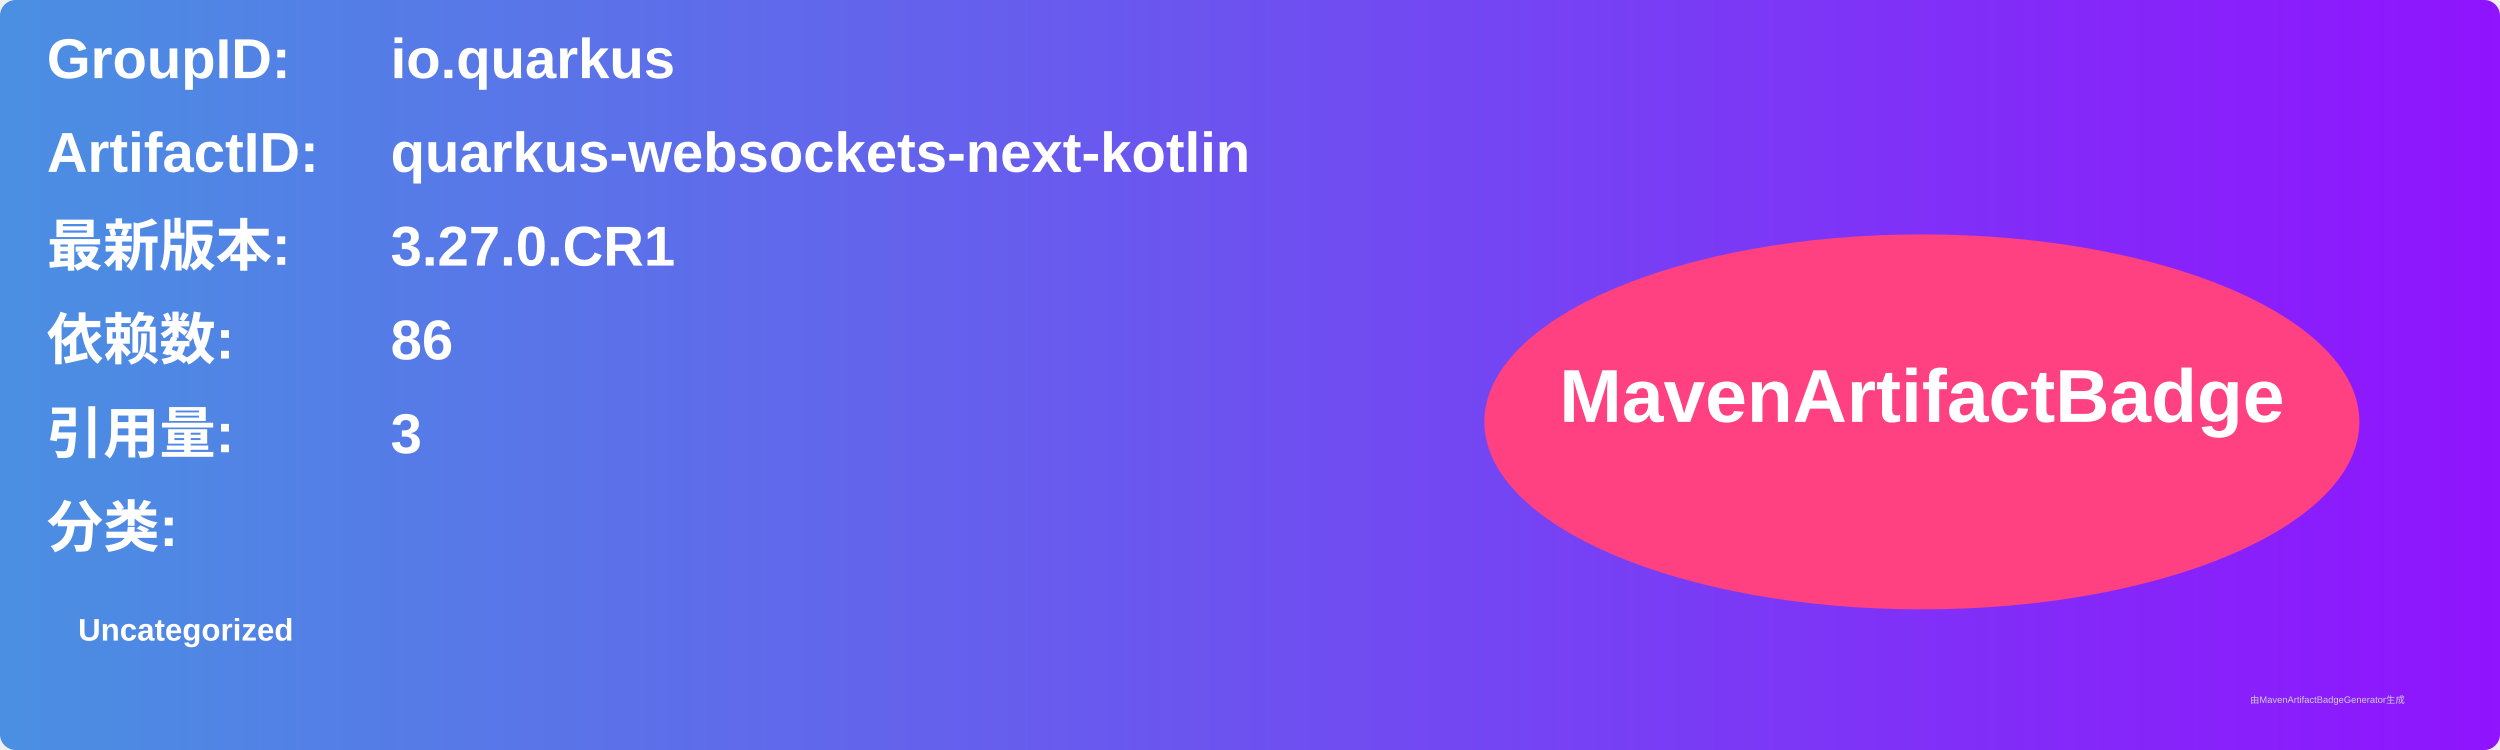
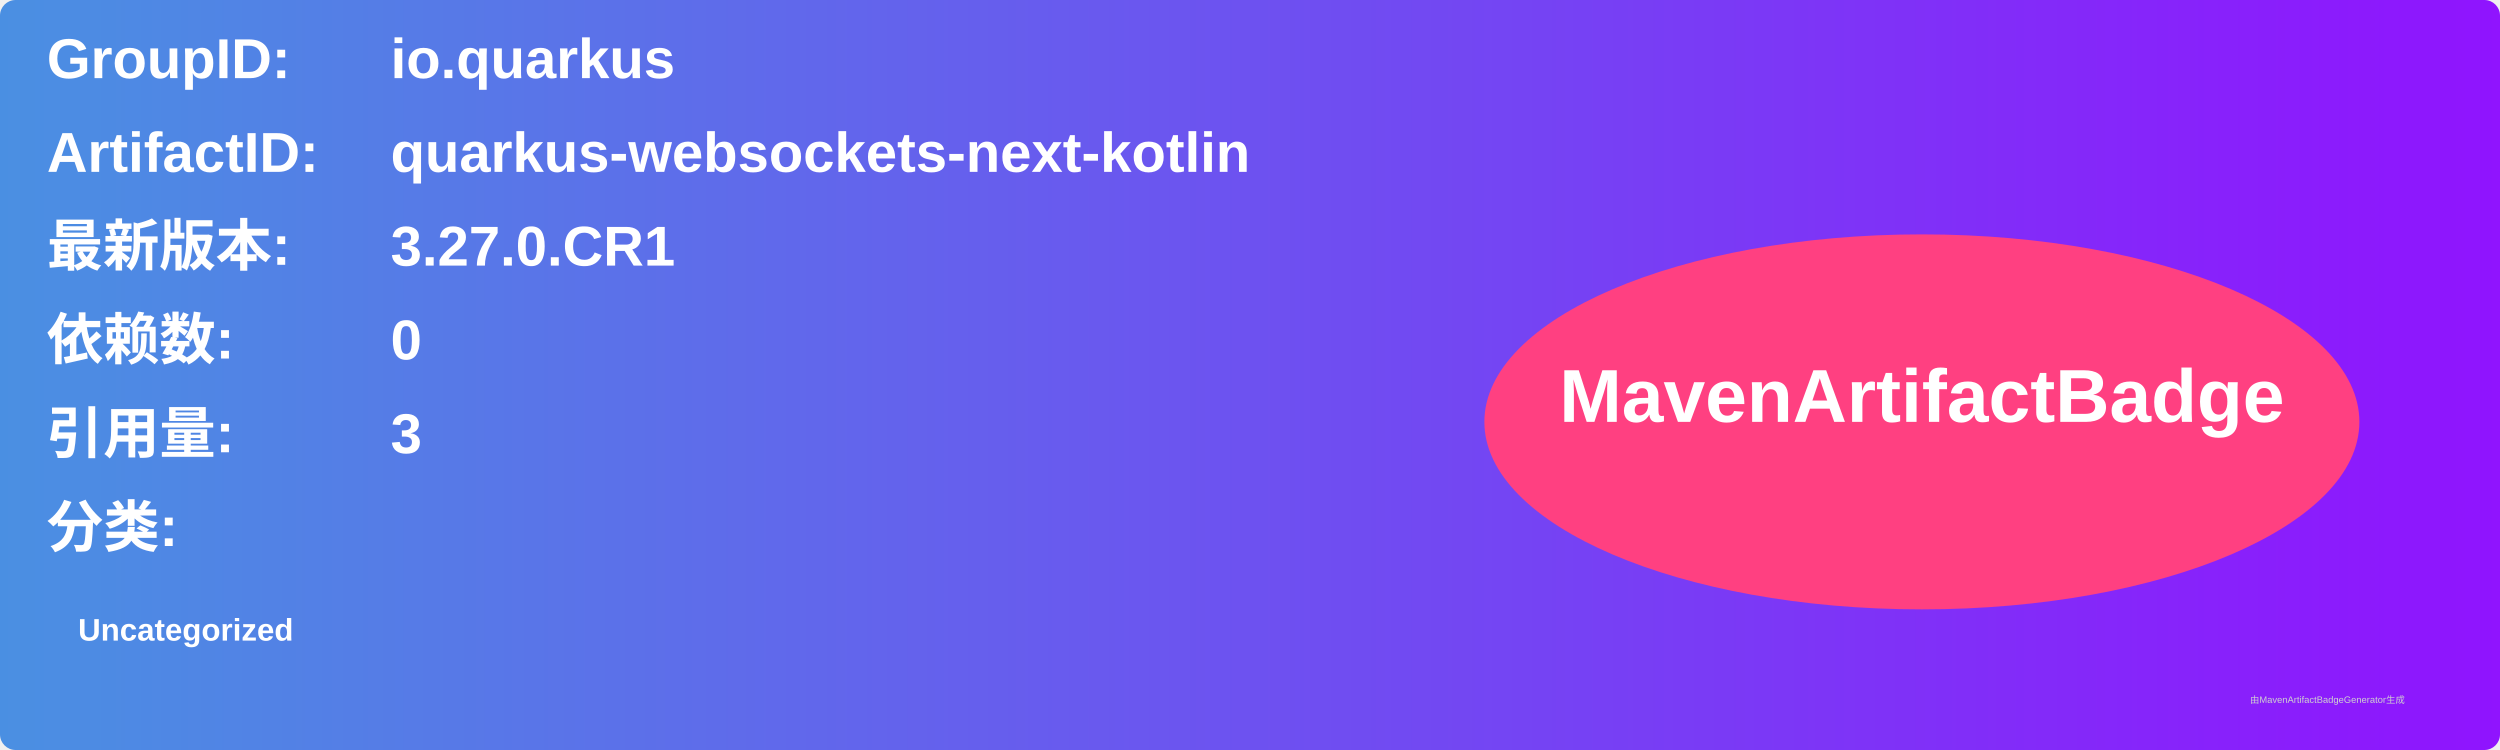
<svg xmlns="http://www.w3.org/2000/svg" width="800" height="240" viewBox="0 0 800 240">
  <linearGradient id="grad" x1="0%" y1="0%" x2="100%" y2="0%">
    <stop offset="0%" stop-color="#4a90e2" />
    <stop offset="100%" stop-color="#9013fe" />
  </linearGradient>
  <rect width="100%" height="100%" rx="5" ry="5" fill="url(#grad)" />
  <g transform="translate(15, 15)">
    <text x="0" y="10" font-family="Arial" font-size="18" fill="white" font-weight="bold" width="260">GroupID:</text>
    <text x="110" y="10" font-family="Arial" font-size="18" fill="white" font-weight="bold" width="460">io.quarkus</text>
    <text x="0" y="40" font-family="Arial" font-size="18" fill="white" font-weight="bold" width="260">ArtifactID:</text>
    <text x="110" y="40" font-family="Arial" font-size="18" fill="white" font-weight="bold" width="460">quarkus-websockets-next-kotlin</text>
    <text x="0" y="70" font-family="Arial" font-size="18" fill="white" font-weight="bold">最新版本:</text>
    <text x="110" y="70" font-family="Arial" font-size="18" fill="white" font-weight="bold">
      <tspan font-weight="bold">3.27.0.CR1</tspan>
    </text>
    <text x="0" y="100" font-family="Arial" font-size="18" fill="white" font-weight="bold">依赖数: </text>
    <text x="110" y="100" font-family="Arial" font-size="18" fill="white">
-       <tspan font-weight="bold">86</tspan>
+       <tspan font-weight="bold">0</tspan>
    </text>
    <text x="0" y="130" font-family="Arial" font-size="18" fill="white" font-weight="bold">引用量: </text>
    <text x="110" y="130" font-family="Arial" font-size="18" fill="white">
      <tspan font-weight="bold">3</tspan>
    </text>
    <text x="0" y="160" font-family="Arial" font-size="18" fill="white" font-weight="bold">分类:</text>
    <text x="10" y="190" font-family="Arial" font-size="10" fill="white">
      <tspan font-weight="bold">Uncategorized</tspan>
    </text>
    <ellipse cx="600" cy="120" rx="140" ry="60" fill="#ff4081" />
    <text x="600" y="120" text-anchor="middle" font-family="Arial" font-size="24" fill="white" font-weight="bold">MavenArtifactBadge</text>
  </g>
  <text x="720" y="225" font-family="Arial" font-size="3" fill="#d0d0d0">由MavenArtifactBadgeGenerator生成</text>
</svg>
